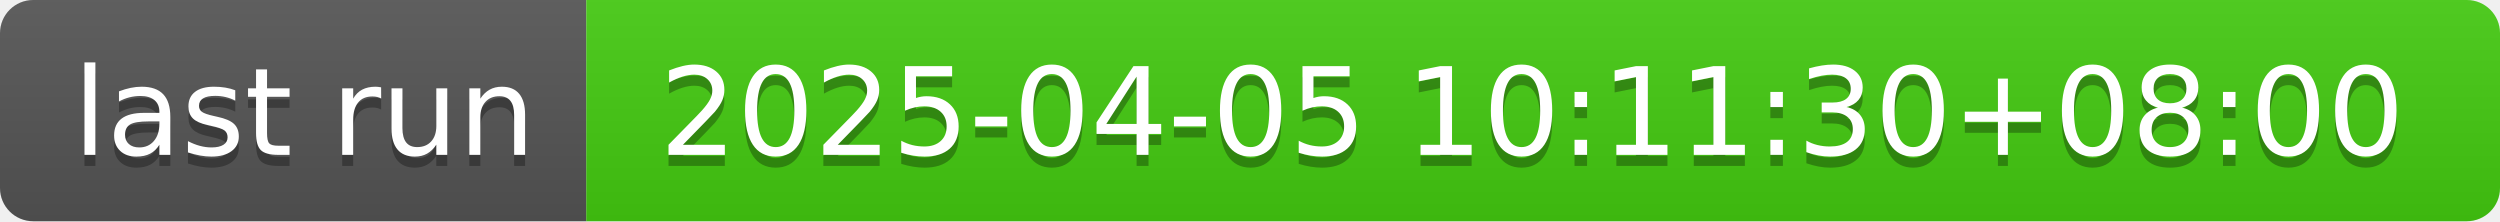
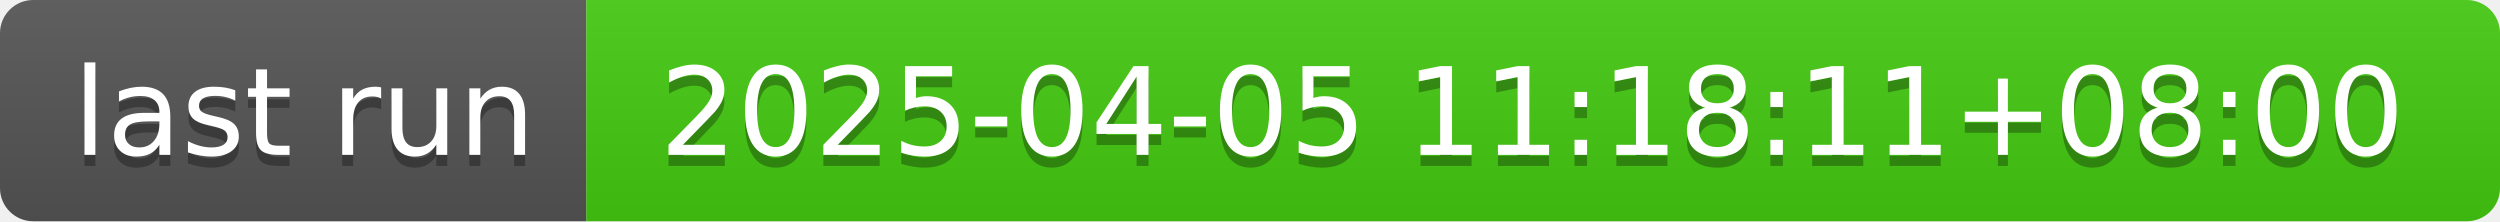
- <svg xmlns="http://www.w3.org/2000/svg" width="226" height="20" role="img" aria-label="last run: 2025-04-05 10:11:30+08:00">
+ <svg xmlns="http://www.w3.org/2000/svg" width="226" height="20" role="img" aria-label="last run: 2025-04-05 11:18:11+08:00">
  <linearGradient id="s" x2="0" y2="100%">
    <stop offset="0" stop-color="#bbb" stop-opacity=".1" />
    <stop offset="1" stop-opacity=".1" />
  </linearGradient>
  <clipPath id="r">
    <rect width="226" height="20" rx="3" fill="#fff" />
  </clipPath>
  <g clip-path="url(#r)">
    <rect width="53" height="20" fill="#555" />
    <rect x="53" width="173" height="20" fill="#4c1" />
    <rect width="226" height="20" fill="url(#s)" />
  </g>
  <g fill="#fff" text-anchor="middle" font-family="Verdana,Geneva,DejaVu Sans,sans-serif" text-rendering="geometricPrecision" font-size="110">
    <text aria-hidden="true" x="275" y="150" fill="#010101" fill-opacity=".3" transform="scale(.1)" textLength="430">last run</text>
    <text x="275" y="140" transform="scale(.1)" fill="#fff" textLength="430">last run</text>
-     <text aria-hidden="true" x="1385" y="150" fill="#010101" fill-opacity=".3" transform="scale(.1)" textLength="1630">2025-04-05 10:11:30+08:00</text>
-     <text x="1385" y="140" transform="scale(.1)" fill="#fff" textLength="1630">2025-04-05 10:11:30+08:00</text>
+     <text aria-hidden="true" x="1385" y="150" fill="#010101" fill-opacity=".3" transform="scale(.1)" textLength="1630">2025-04-05 11:18:11+08:00</text>
+     <text x="1385" y="140" transform="scale(.1)" fill="#fff" textLength="1630">2025-04-05 11:18:11+08:00</text>
  </g>
</svg>
